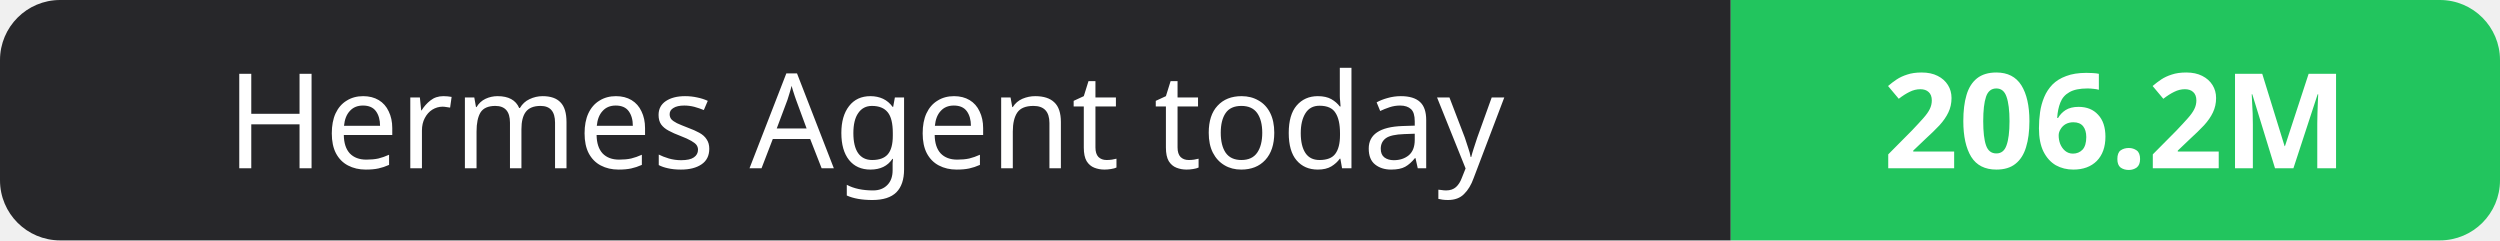
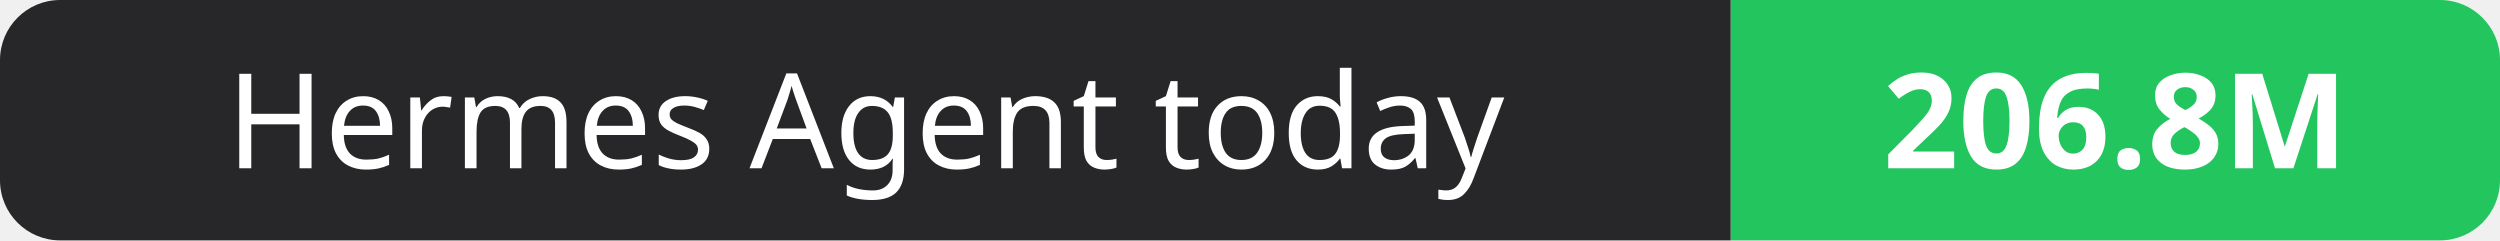
- <svg xmlns="http://www.w3.org/2000/svg" width="208" height="20" role="img" aria-label="Hermes Agent today: 206.2M">
+ <svg xmlns="http://www.w3.org/2000/svg" width="208" height="20" role="img" aria-label="Hermes Agent today: 206.8M">
  <clipPath id="r">
    <rect width="208" height="20" rx="5" fill="#fff" />
  </clipPath>
  <g clip-path="url(#r)">
    <rect width="144" height="20" fill="#27272a" />
    <rect x="144" width="64" height="20" fill="#22c55e" />
  </g>
  <g fill="#fff" text-anchor="middle" font-family="Verdana,Geneva,sans-serif" font-size="11">
    <text x="72.0" y="14">Hermes Agent today</text>
-     <text x="176.0" y="14" font-weight="700">206.2M</text>
+     <text x="176.0" y="14" font-weight="700">206.8M</text>
  </g>
</svg>
